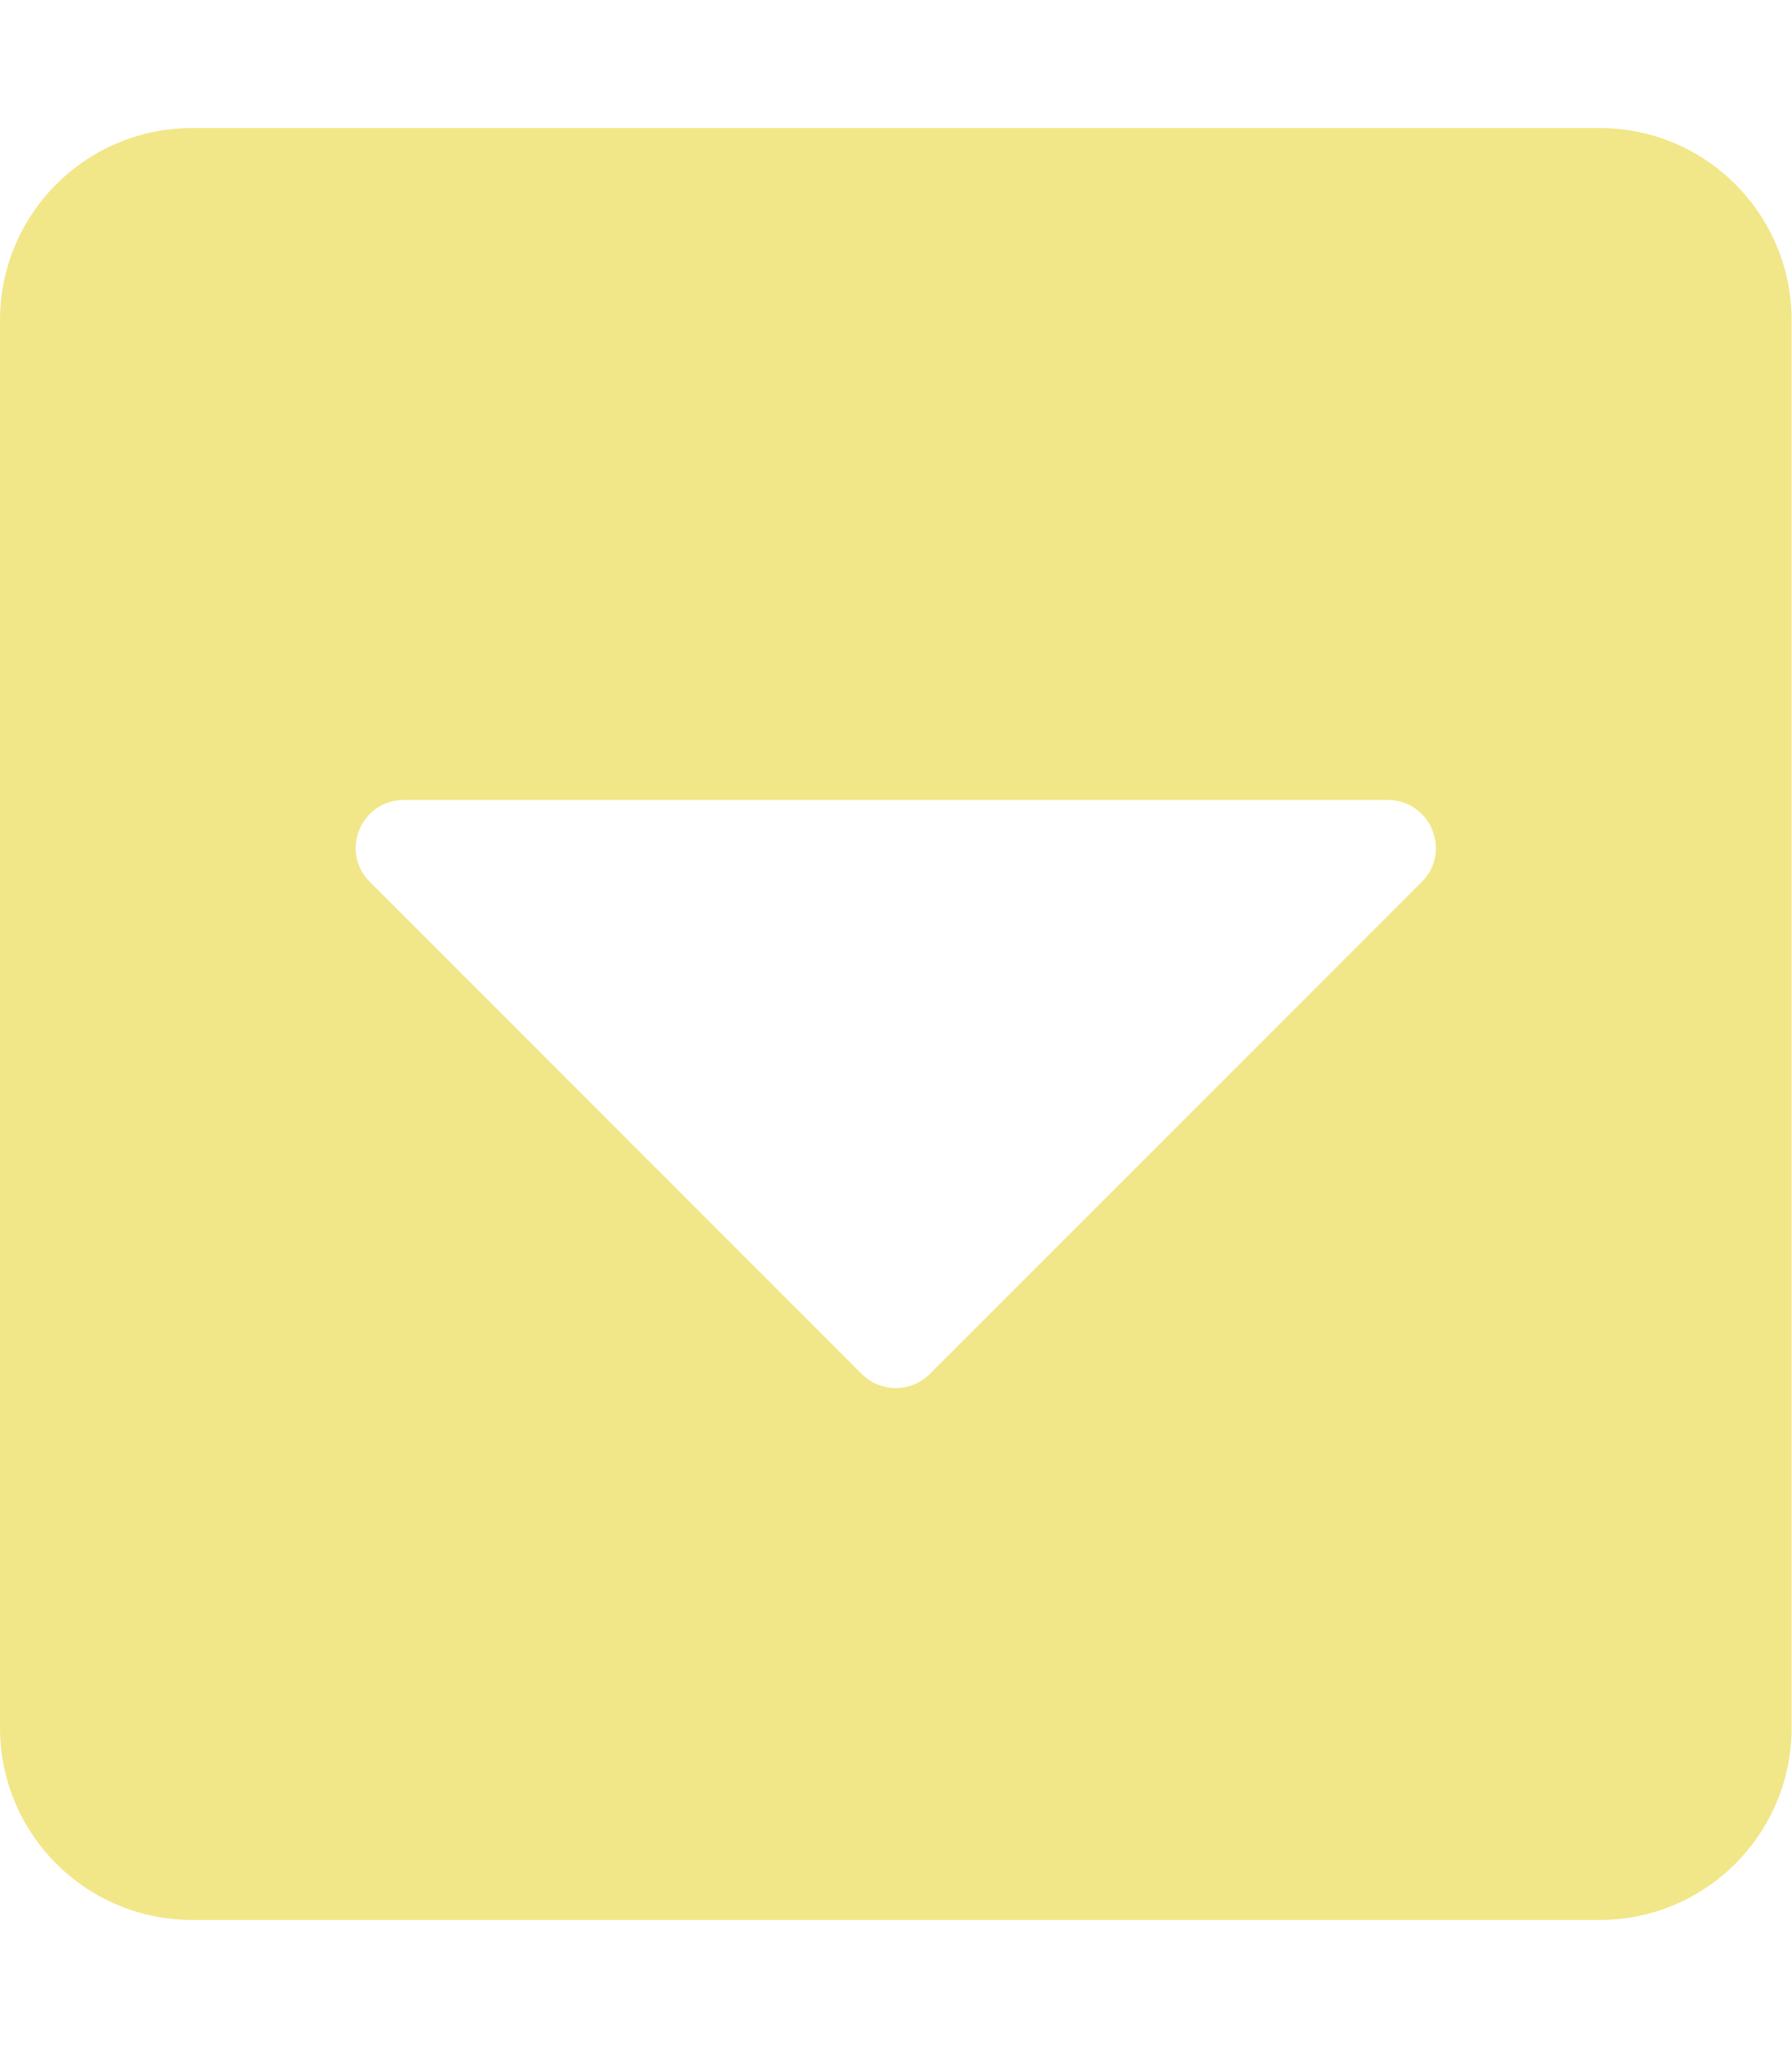
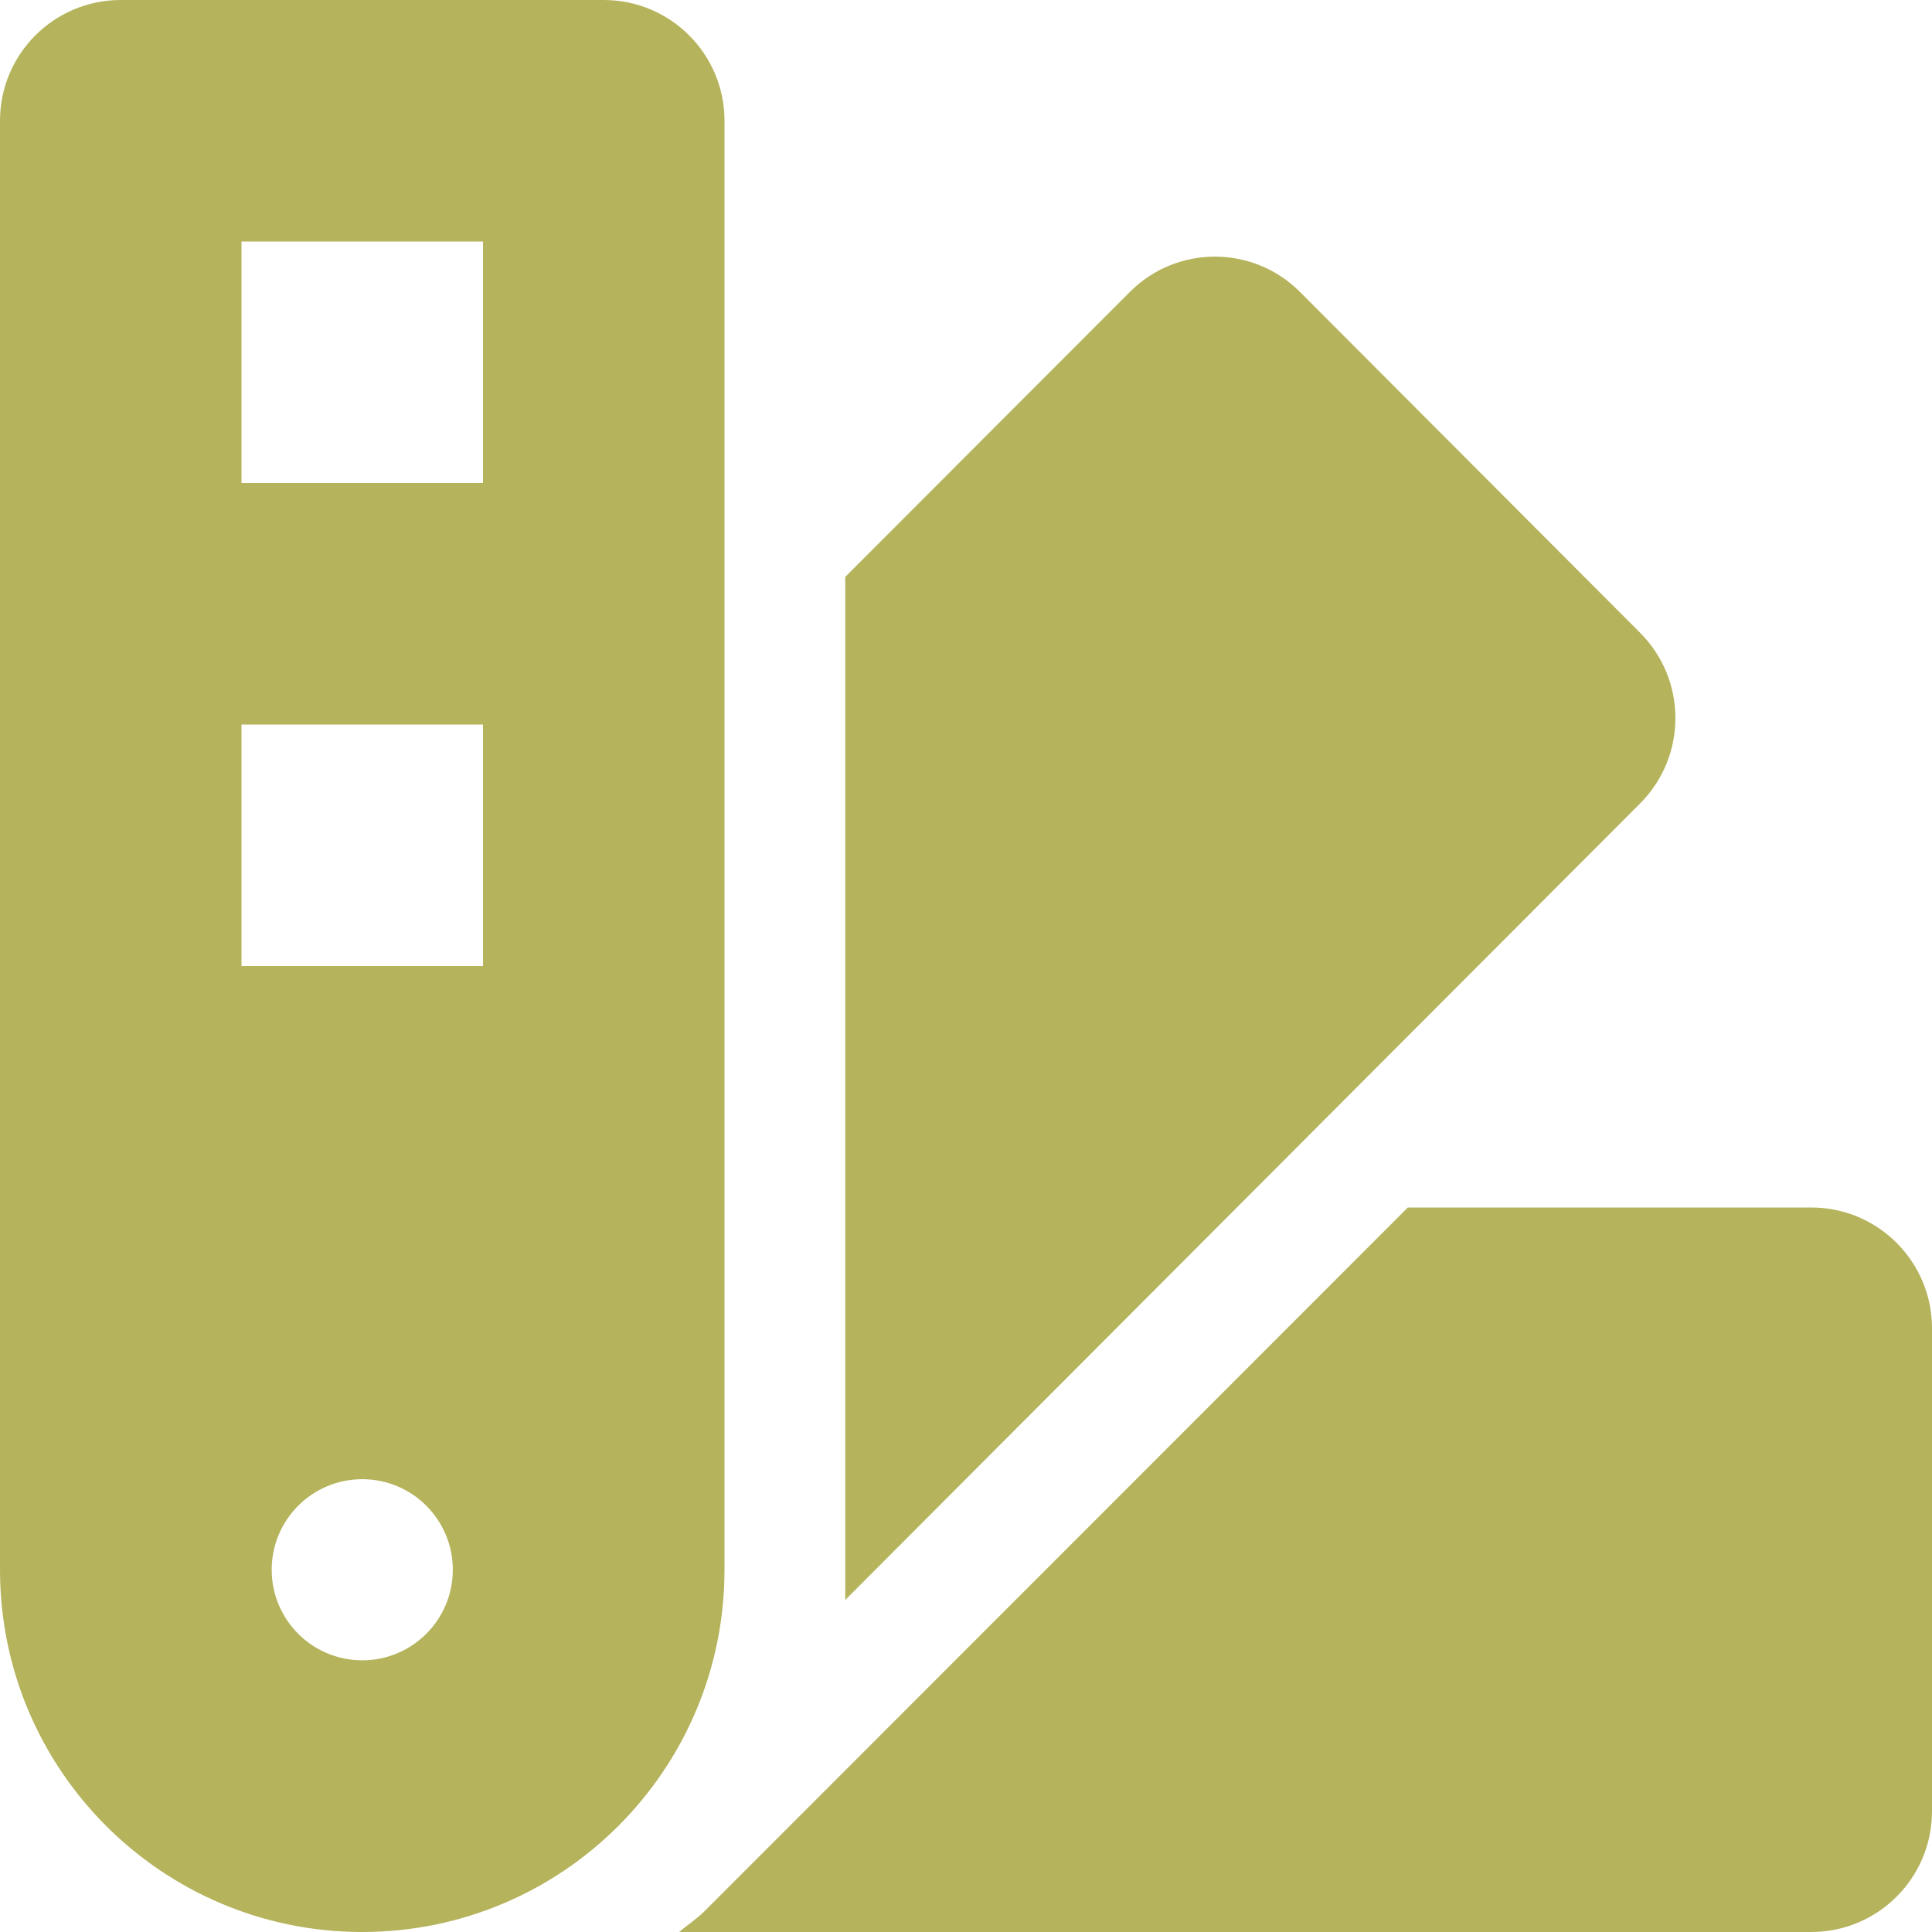
- <svg xmlns="http://www.w3.org/2000/svg" style="fill:#F1E788;" viewBox="0 0 448 512">
-   <path d="M448 80v352c0 26.5-21.5 48-48 48H48c-26.5 0-48-21.5-48-48V80c0-26.5 21.5-48 48-48h352c26.5 0 48 21.5 48 48zM92.5 220.5l123 123c4.7 4.7 12.3 4.7 17 0l123-123c7.6-7.6 2.2-20.5-8.5-20.5H101c-10.7 0-16.1 12.9-8.5 20.5z" />
+ <svg xmlns="http://www.w3.org/2000/svg" style="fill:#B5B35C;" viewBox="0 0 512 512">
+   <path d="M434.66,167.71h0L344.5,77.36a31.83,31.83,0,0,0-45-.07h0l-.07.07L224,152.88V424L434.66,212.9A32,32,0,0,0,434.66,167.71ZM480,320H373.09L186.68,506.51c-2.06,2.07-4.5,3.58-6.68,5.49H480a32,32,0,0,0,32-32V352A32,32,0,0,0,480,320ZM192,32A32,32,0,0,0,160,0H32A32,32,0,0,0,0,32V416a96,96,0,0,0,192,0ZM96,440a24,24,0,1,1,24-24A24,24,0,0,1,96,440Zm32-184H64V192h64Zm0-128H64V64h64Z" />
</svg>
